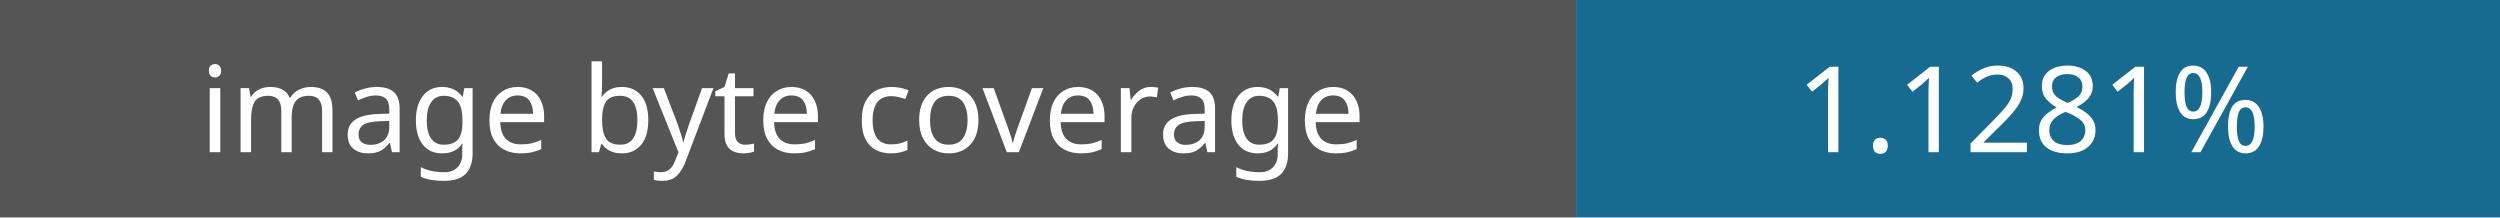
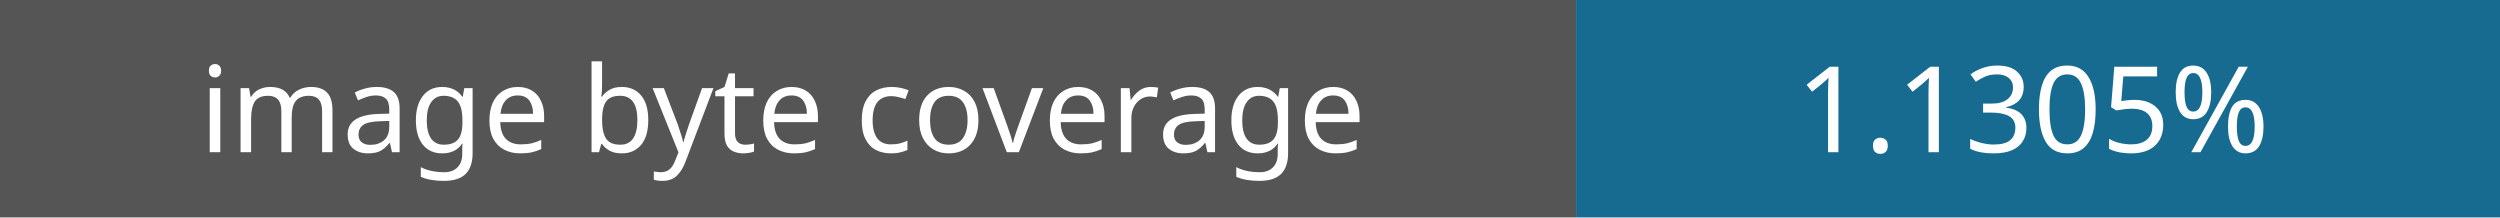
- <svg xmlns="http://www.w3.org/2000/svg" width="230" height="20" role="img" aria-label="Image coverage: 1.1281%">
+ <svg xmlns="http://www.w3.org/2000/svg" width="230" height="20" role="img" aria-label="Image coverage: 1.1305%">
  <rect width="145" height="20" fill="#555" />
  <rect x="145" width="85" height="20" fill="#176b91" />
  <g fill="#fff" font-family="Verdana,sans-serif" font-size="11" text-anchor="middle">
    <text x="72" y="14">image byte coverage</text>
-     <text x="187" y="14">1.1281%</text>
+     <text x="187" y="14">1.1305%</text>
  </g>
</svg>
